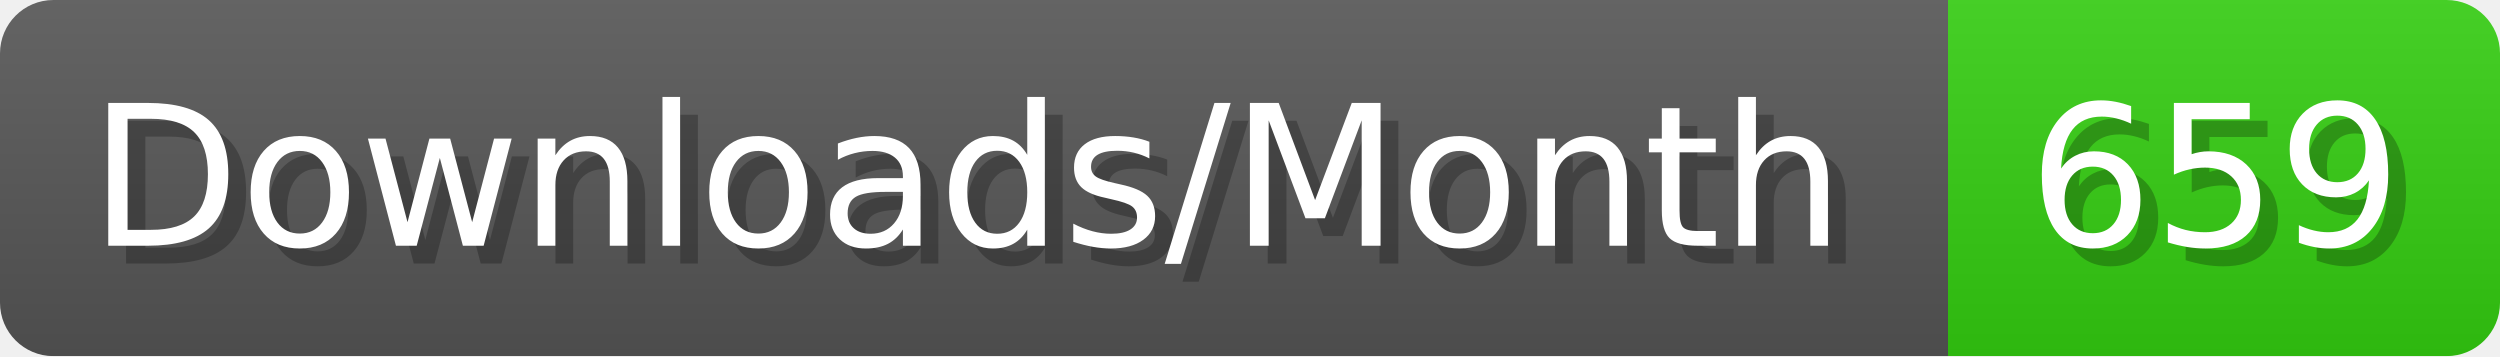
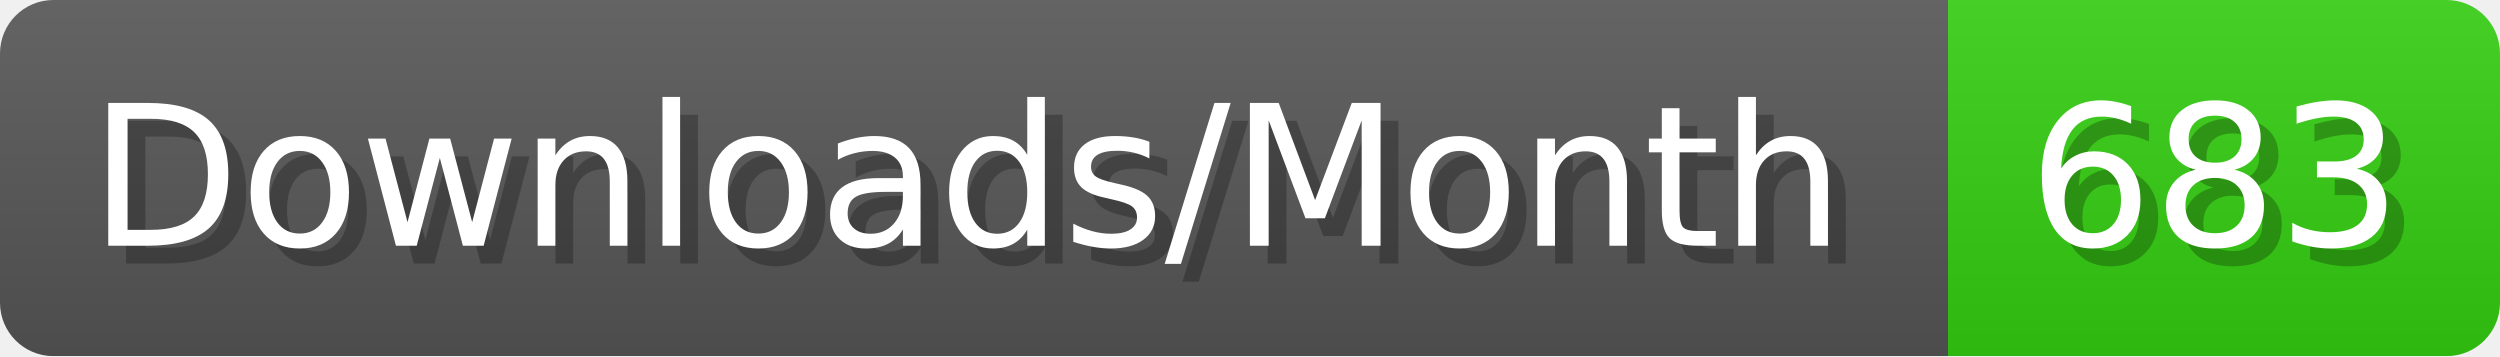
- <svg xmlns="http://www.w3.org/2000/svg" width="140.4" height="20" viewBox="0 0 1404 200" role="img" aria-label="Downloads/Month: 659">
+ <svg xmlns="http://www.w3.org/2000/svg" width="140.4" height="20" viewBox="0 0 1404 200" role="img" aria-label="Downloads/Month: 683">
  <linearGradient id="YlXUI" x2="0" y2="100%">
    <stop offset="0" stop-opacity=".1" stop-color="#EEE" />
    <stop offset="1" stop-opacity=".1" />
  </linearGradient>
  <mask id="JHhop">
    <rect width="1404" height="200" rx="30" fill="#FFF" />
  </mask>
  <g mask="url(#JHhop)">
    <rect width="1094" height="200" fill="#555" />
    <rect width="310" height="200" fill="#3C1" x="1094" />
    <rect width="1404" height="200" fill="url(#YlXUI)" />
  </g>
  <g aria-hidden="true" fill="#fff" text-anchor="start" font-family="Verdana,DejaVu Sans,sans-serif" font-size="110">
    <text x="60" y="148" textLength="994" fill="#000" opacity="0.25">Downloads/Month</text>
    <text x="50" y="138" textLength="994">Downloads/Month</text>
-     <text x="1149" y="148" textLength="210" fill="#000" opacity="0.25">659</text>
-     <text x="1139" y="138" textLength="210">659</text>
+     <text x="1149" y="148" textLength="210" fill="#000" opacity="0.25">683</text>
+     <text x="1139" y="138" textLength="210">683</text>
  </g>
</svg>
